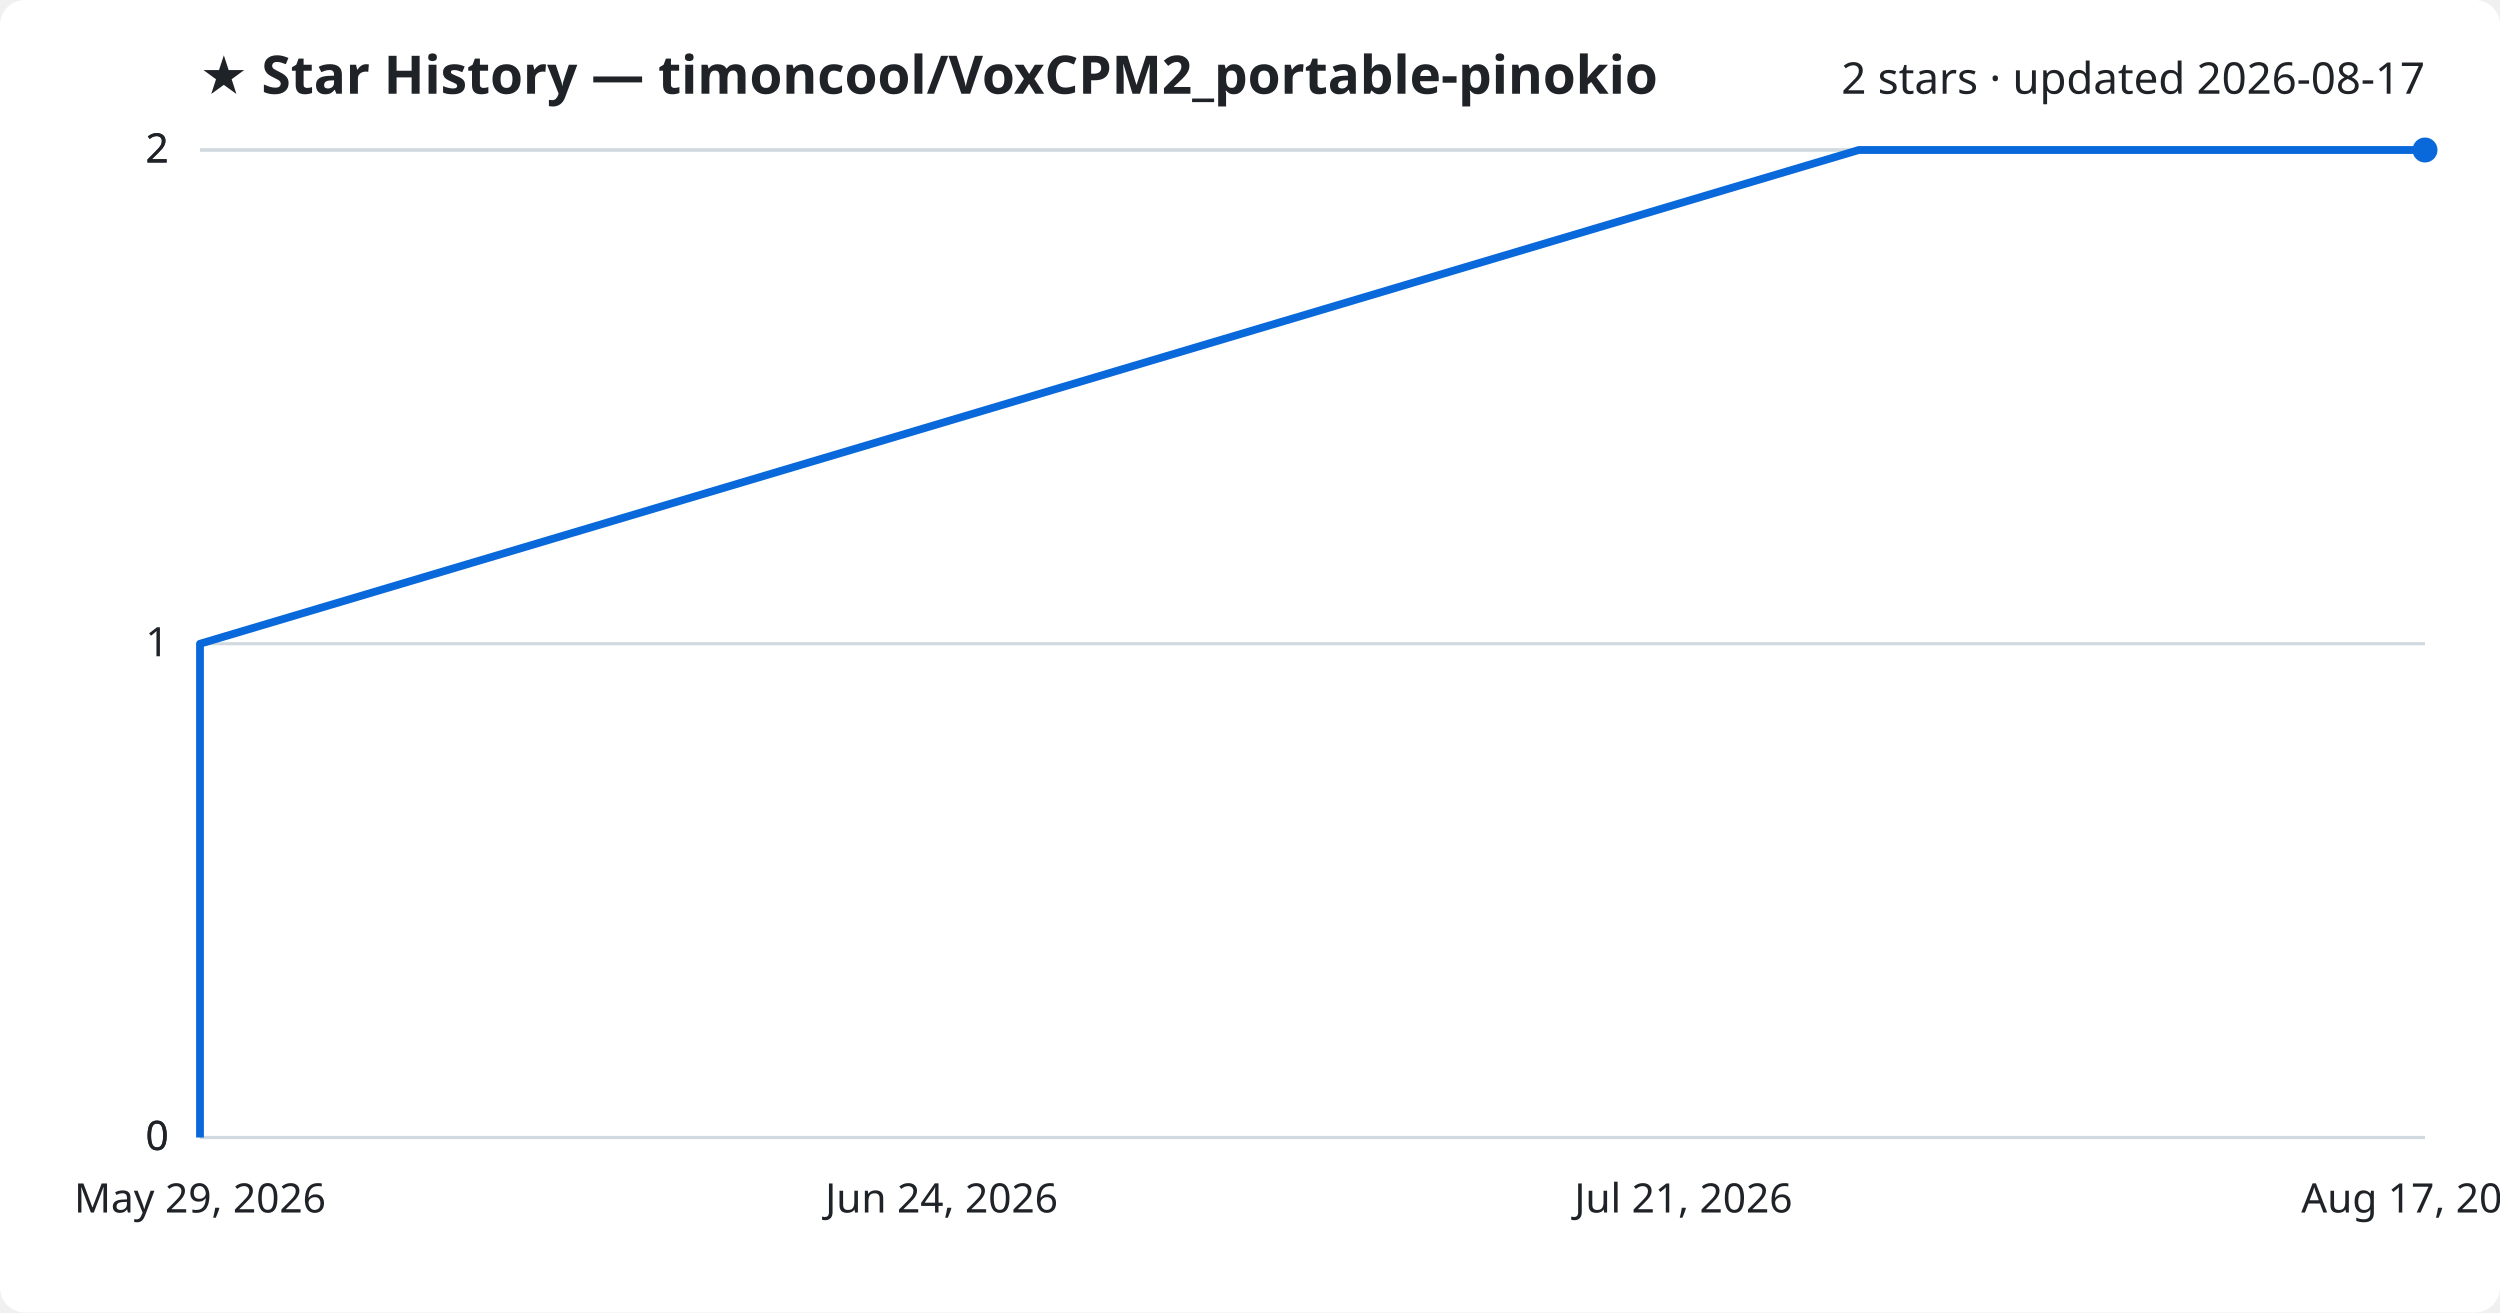
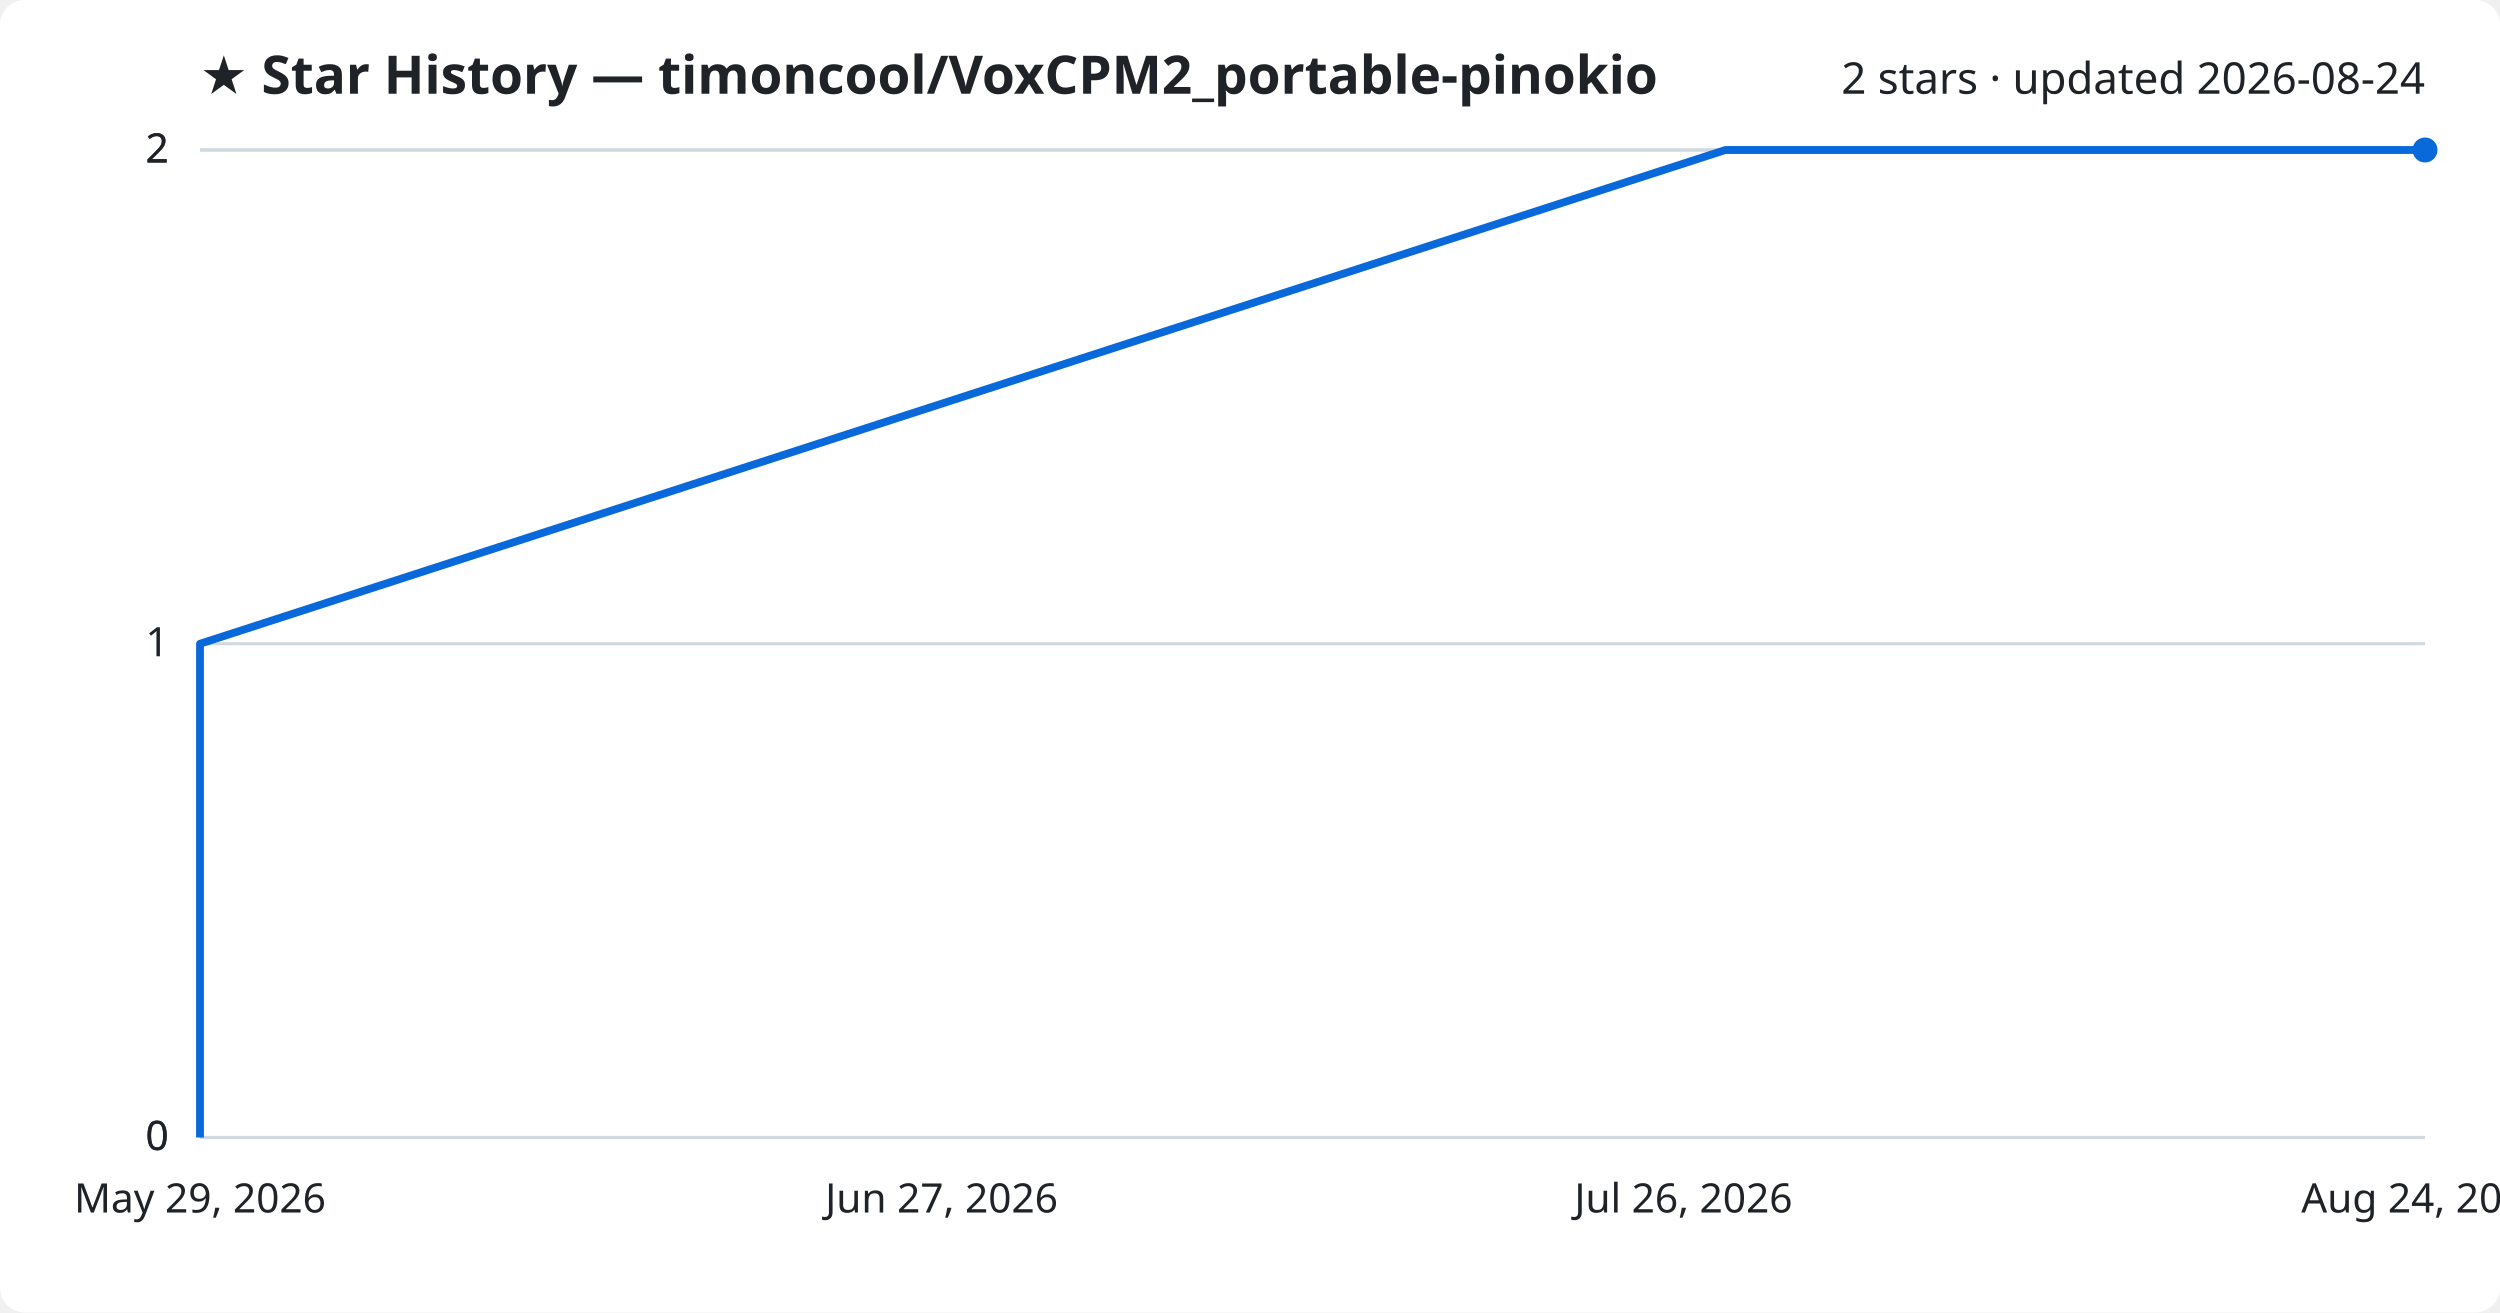
<svg xmlns="http://www.w3.org/2000/svg" viewBox="0 0 800 420" font-family="Segoe UI, sans-serif">
  <rect width="800" height="420" fill="#ffffff" rx="8" />
  <text x="64" y="30" fill="#1f2328" font-size="17" font-weight="700">★ Star History — timoncool/VoxCPM2_portable-pinokio</text>
-   <text x="776" y="30" fill="#1f2328" font-size="14" text-anchor="end">2 stars · updated 2026-08-17</text>
+   <text x="776" y="30" fill="#1f2328" font-size="14" text-anchor="end">2 stars · updated 2026-08-24</text>
  <line x1="64" y1="364.0" x2="776" y2="364.0" stroke="#d1d9e0" stroke-width="1" />
  <text x="54" y="368.0" fill="#1f2328" font-size="13" text-anchor="end">0</text>
  <line x1="64" y1="364.0" x2="776" y2="364.0" stroke="#d1d9e0" stroke-width="1" />
  <text x="54" y="368.0" fill="#1f2328" font-size="13" text-anchor="end">0</text>
  <line x1="64" y1="206.0" x2="776" y2="206.0" stroke="#d1d9e0" stroke-width="1" />
  <text x="54" y="210.0" fill="#1f2328" font-size="13" text-anchor="end">1</text>
  <line x1="64" y1="48.0" x2="776" y2="48.0" stroke="#d1d9e0" stroke-width="1" />
  <text x="54" y="52.0" fill="#1f2328" font-size="13" text-anchor="end">2</text>
  <line x1="64" y1="48.0" x2="776" y2="48.0" stroke="#d1d9e0" stroke-width="1" />
  <text x="54" y="52.0" fill="#1f2328" font-size="13" text-anchor="end">2</text>
-   <path d="M64.0,364.0 L64.0,206.0 L594.8,48.0 L776.0,48.0" fill="none" stroke="#0969da" stroke-width="2.5" stroke-linejoin="round" />
+   <path d="M64.0,364.0 L64.0,206.0 L552.1,48.0 L776.0,48.0" fill="none" stroke="#0969da" stroke-width="2.5" stroke-linejoin="round" />
  <circle cx="776.0" cy="48.0" r="4" fill="#0969da" />
  <text x="64.0" y="388" fill="#1f2328" font-size="13" text-anchor="middle">May 29, 2026</text>
-   <text x="301.3" y="388" fill="#1f2328" font-size="13" text-anchor="middle">Jun 24, 2026</text>
-   <text x="538.7" y="388" fill="#1f2328" font-size="13" text-anchor="middle">Jul 21, 2026</text>
-   <text x="776.0" y="388" fill="#1f2328" font-size="13" text-anchor="middle">Aug 17, 2026</text>
+   <text x="301.3" y="388" fill="#1f2328" font-size="13" text-anchor="middle">Jun 27, 2026</text>
+   <text x="538.7" y="388" fill="#1f2328" font-size="13" text-anchor="middle">Jul 26, 2026</text>
+   <text x="776.0" y="388" fill="#1f2328" font-size="13" text-anchor="middle">Aug 24, 2026</text>
</svg>
